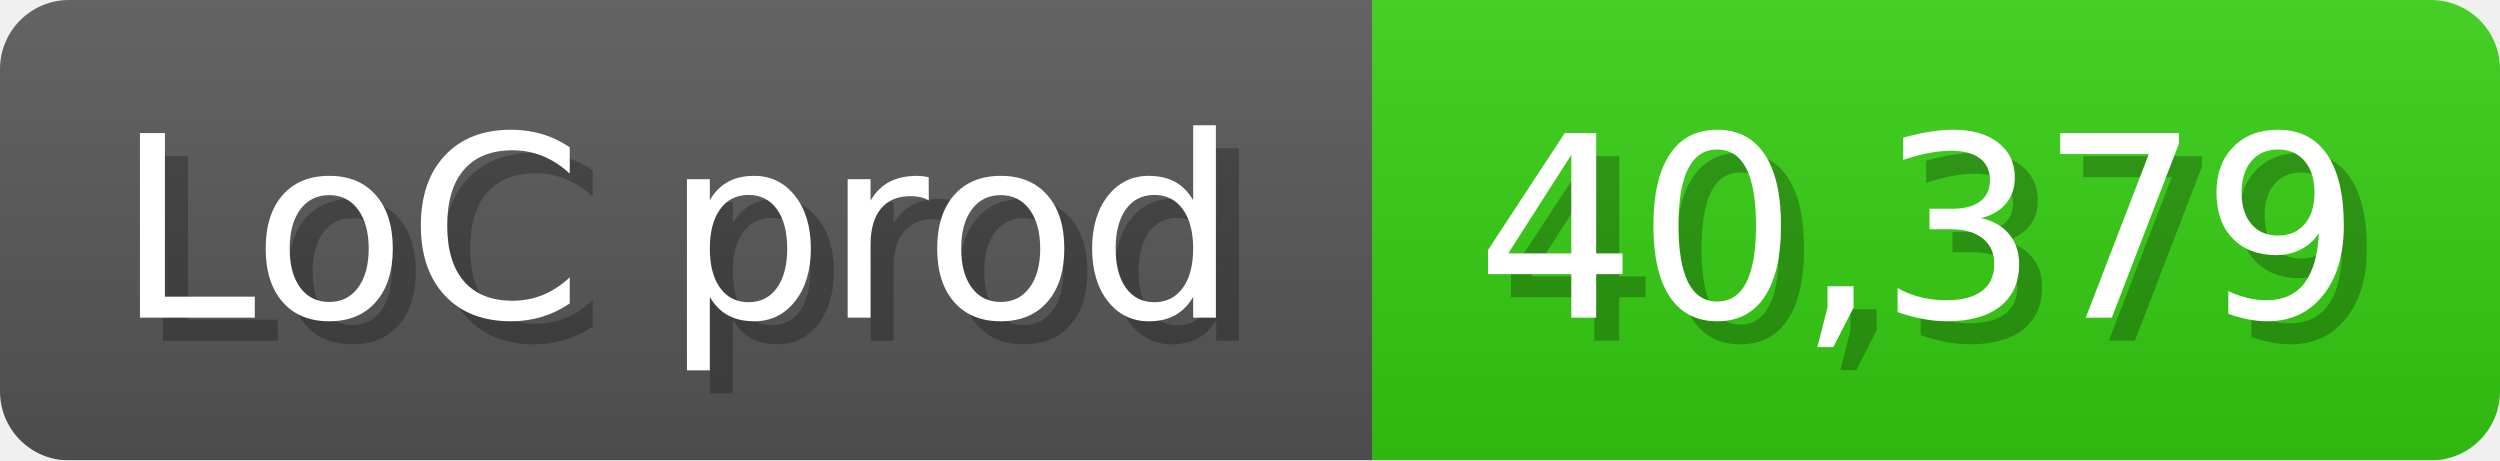
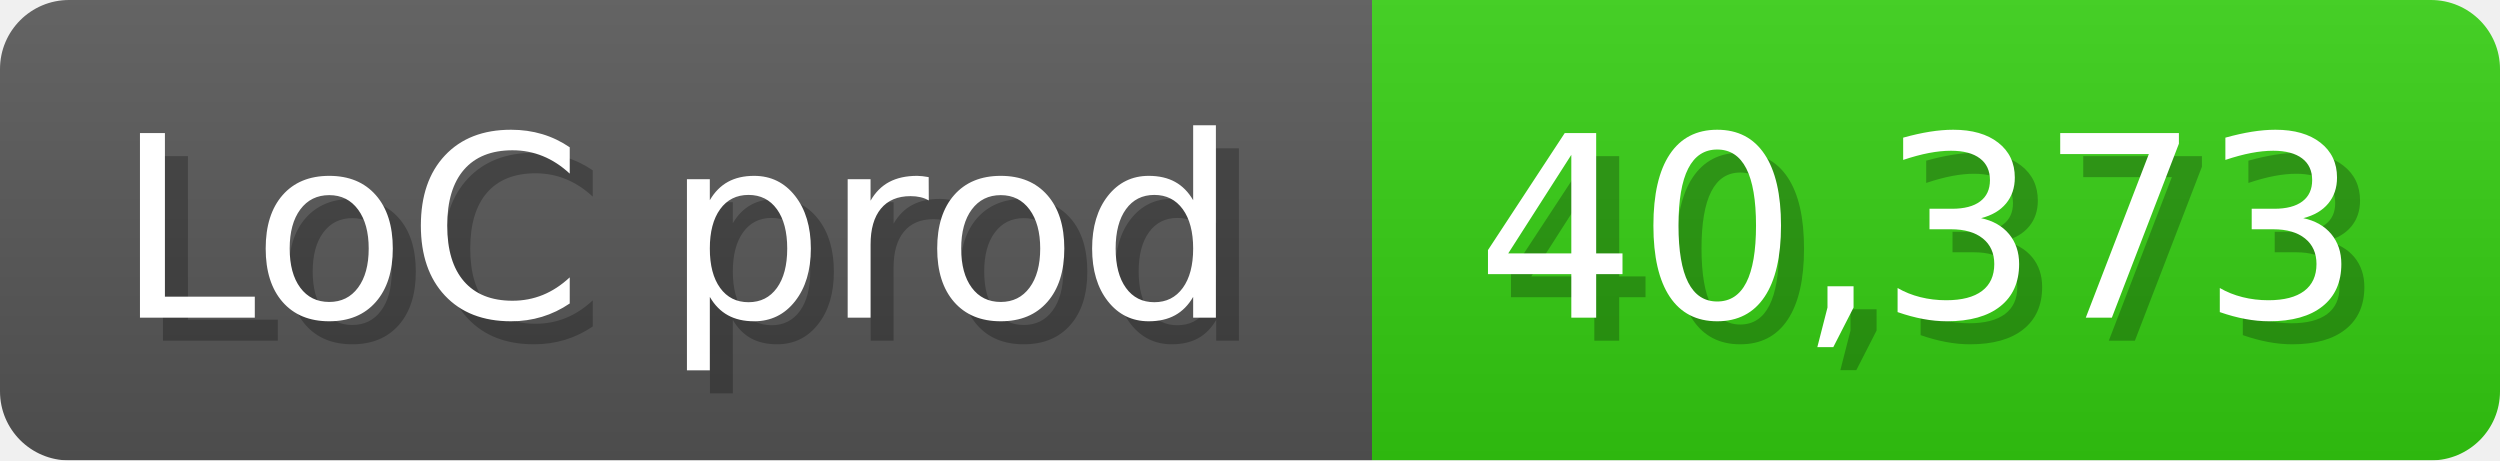
<svg xmlns="http://www.w3.org/2000/svg" width="108.6" height="20" viewBox="0 0 1086 200">
  <linearGradient id="a" x2="0" y2="100%">
    <stop offset="0" stop-opacity=".1" stop-color="#EEE" />
    <stop offset="1" stop-opacity=".1" />
  </linearGradient>
  <mask id="m">
    <rect width="1086" height="200" rx="30" fill="#FFF" />
  </mask>
  <g mask="url(#m)">
    <rect width="596" height="200" fill="#555" />
    <rect width="490" height="200" fill="#3C1" x="596" />
    <rect width="1086" height="200" fill="url(#a)" />
  </g>
  <g fill="#fff" text-anchor="start" font-family="Verdana,DejaVu Sans,sans-serif" font-size="110">
    <text x="60" y="148" textLength="496" fill="#000" opacity="0.25">LoC prod</text>
    <text x="50" y="138" textLength="496">LoC prod</text>
-     <text x="651" y="148" textLength="390" fill="#000" opacity="0.25">40,379</text>
-     <text x="641" y="138" textLength="390">40,379</text>
+     <text x="651" y="148" textLength="390" fill="#000" opacity="0.25">40,373</text>
+     <text x="641" y="138" textLength="390">40,373</text>
  </g>
</svg>
